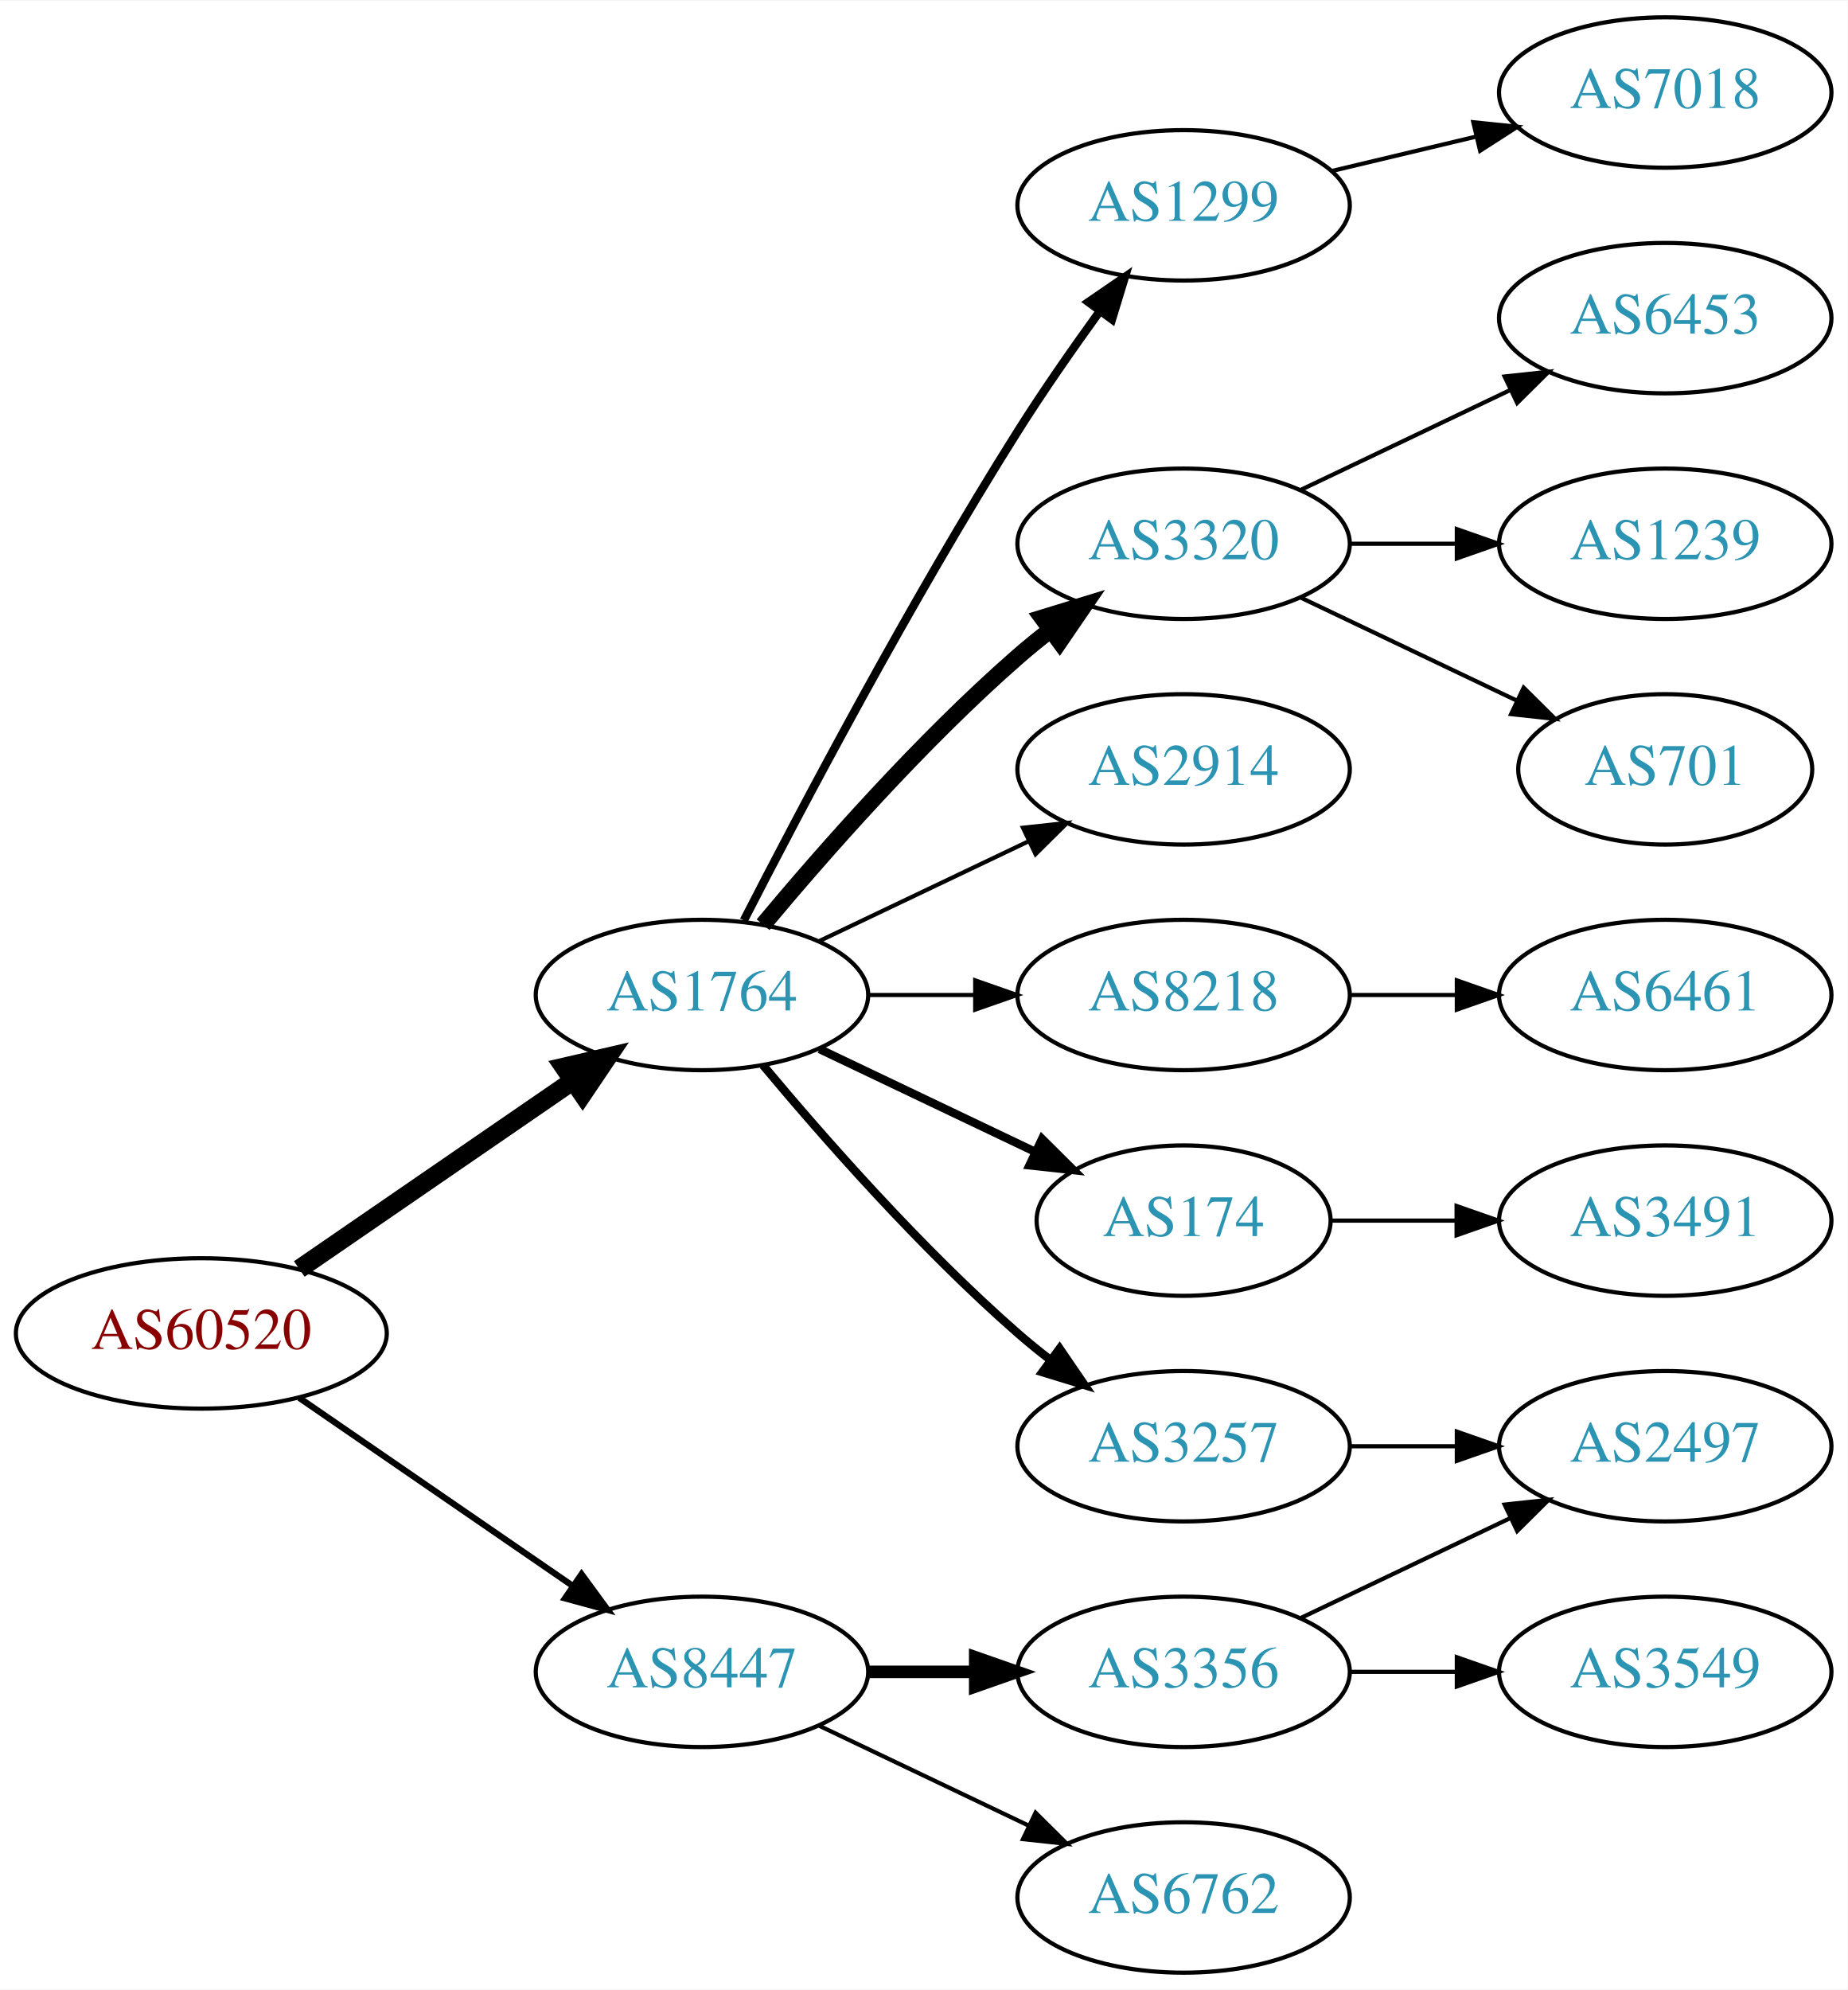
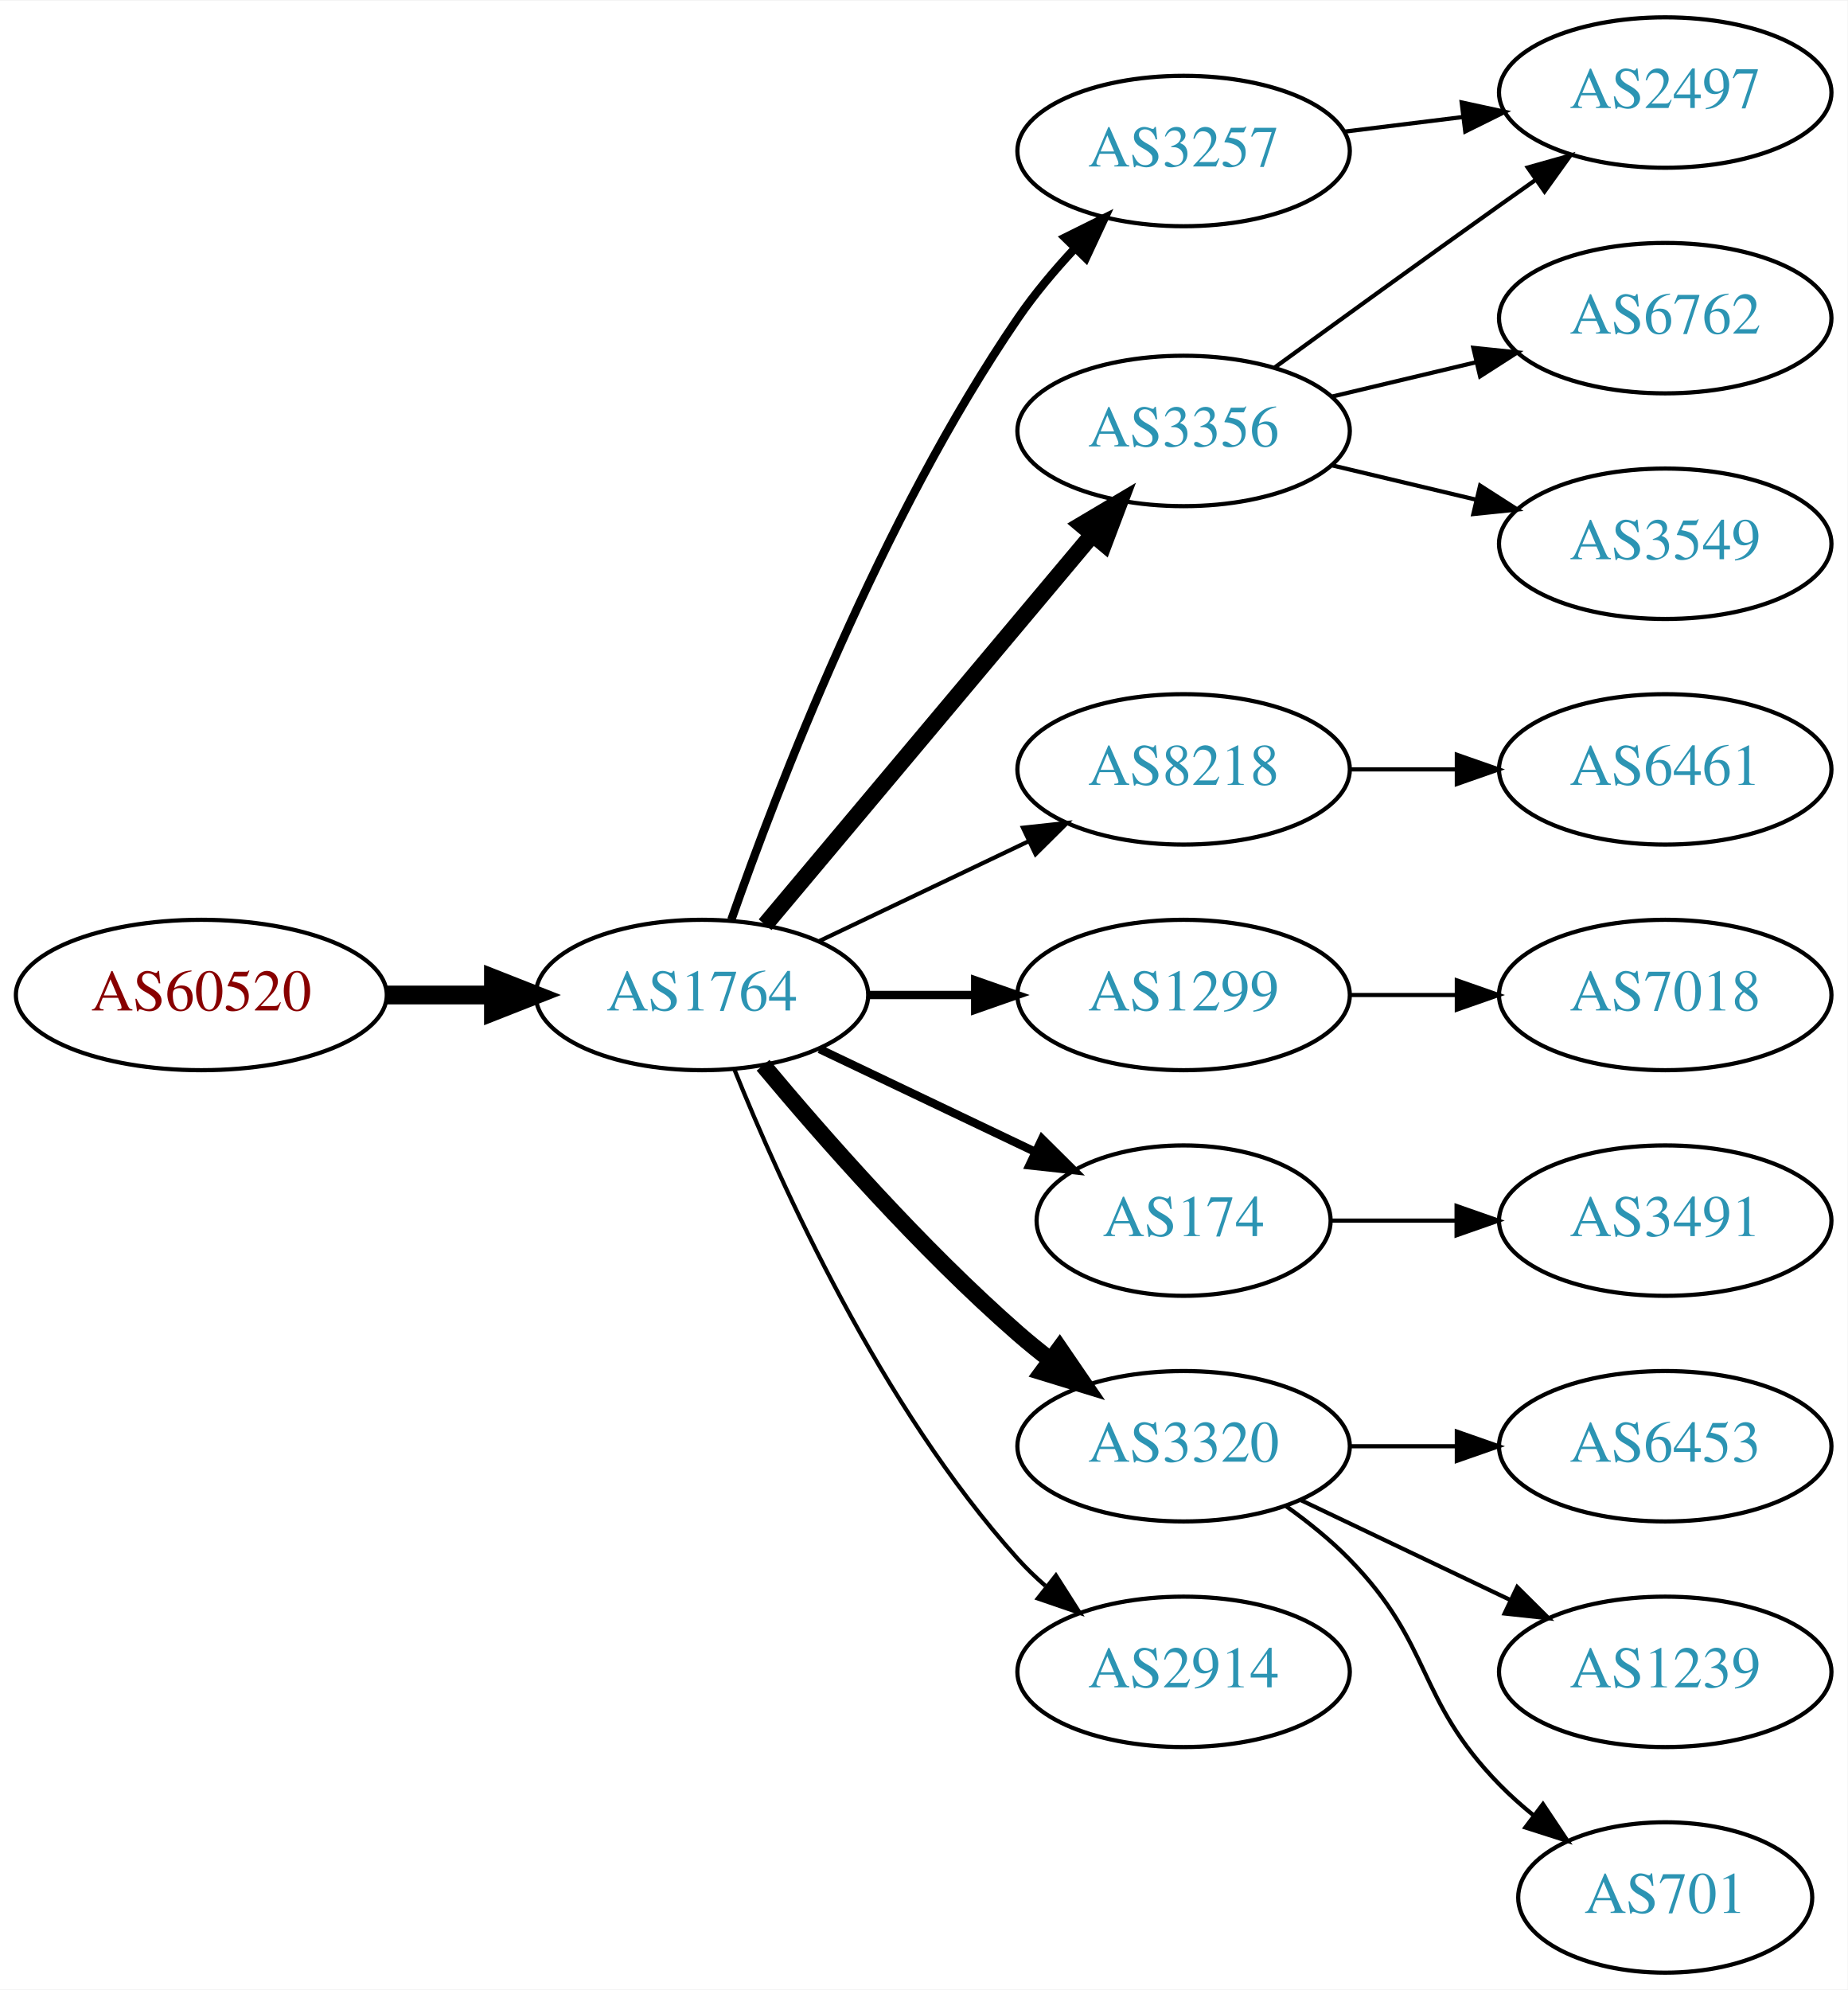
<svg xmlns="http://www.w3.org/2000/svg" xmlns:xlink="http://www.w3.org/1999/xlink" width="442pt" height="476pt" viewBox="0.00 0.00 442.27 476.00">
  <g id="graph0" class="graph" transform="scale(1 1) rotate(0) translate(4 472)">
    <polygon fill="white" stroke="none" points="-4,4 -4,-472 438.271,-472 438.271,4 -4,4" />
    <g id="node1" class="node">
      <g id="a_node1">
        <a xlink:href="/asn/60520" xlink:title="AS60520 ~ AUVA-AS [AT]">
-           <ellipse fill="#ffffff" stroke="black" cx="44.196" cy="-153" rx="44.393" ry="18" />
-           <text text-anchor="middle" x="44.196" y="-149.3" font-family="Times,serif" font-size="14.00" fill="#880000">AS60520</text>
+           <ellipse fill="#ffffff" stroke="black" cx="44.196" cy="-234" rx="44.393" ry="18" />
+           <text text-anchor="middle" x="44.196" y="-230.3" font-family="Times,serif" font-size="14.00" fill="#880000">AS60520</text>
        </a>
      </g>
    </g>
    <g id="node2" class="node">
      <g id="a_node2">
        <a xlink:href="/asn/1764" xlink:title="AS1764 ~ NEXTLAYER-AS [AT]">
          <ellipse fill="#ffffff" stroke="black" cx="164.039" cy="-234" rx="39.794" ry="18" />
          <text text-anchor="middle" x="164.039" y="-230.3" font-family="Times,serif" font-size="14.00" fill="#2c94b3">AS1764</text>
        </a>
      </g>
    </g>
    <g id="edge1" class="edge">
-       <path fill="none" stroke="black" stroke-width="4.5" d="M67.639,-168.426C86.22,-181.198 112.781,-199.455 133.161,-213.463" />
-       <polygon fill="black" stroke="black" stroke-width="4.5" points="131.003,-216.758 141.475,-219.178 135.464,-210.269 131.003,-216.758" />
+       <path fill="none" stroke="black" stroke-width="4.5" d="M88.407,-234C96.72,-234 105.482,-234 113.965,-234" />
+       <polygon fill="black" stroke="black" stroke-width="4.5" points="114.123,-237.938 124.123,-234 114.123,-230.063 114.123,-237.938" />
    </g>
    <g id="node3" class="node">
      <g id="a_node3">
-         <a xlink:href="/asn/8447" xlink:title="AS8447 ~ A1 Telekom Austria AG [AT]">
-           <ellipse fill="#ffffff" stroke="black" cx="164.039" cy="-72" rx="39.794" ry="18" />
-           <text text-anchor="middle" x="164.039" y="-68.3" font-family="Times,serif" font-size="14.00" fill="#2c94b3">AS8447</text>
+         <a xlink:href="/asn/3257" xlink:title="AS3257 ~ GTT [DE]">
+           <ellipse fill="#ffffff" stroke="black" cx="279.332" cy="-436" rx="39.794" ry="18" />
+           <text text-anchor="middle" x="279.332" y="-432.3" font-family="Times,serif" font-size="14.00" fill="#2c94b3">AS3257</text>
        </a>
      </g>
    </g>
    <g id="edge2" class="edge">
-       <path fill="none" stroke="black" stroke-width="1.5" d="M67.639,-137.574C86.22,-124.802 112.781,-106.545 133.161,-92.537" />
-       <polygon fill="black" stroke="black" stroke-width="1.5" points="135.216,-95.371 141.475,-86.822 131.251,-89.602 135.216,-95.371" />
+       <path fill="none" stroke="black" stroke-width="2" d="M171.083,-252.048C181.965,-283.106 206.813,-347.95 239.685,-396 243.641,-401.783 248.46,-407.501 253.334,-412.727" />
+       <polygon fill="black" stroke="black" stroke-width="2" points="250.929,-415.274 260.421,-419.981 255.936,-410.382 250.929,-415.274" />
    </g>
    <g id="node4" class="node">
      <g id="a_node4">
-         <a xlink:href="/asn/1299" xlink:title="AS1299 ~ Telia Carrier [EU]">
-           <ellipse fill="#ffffff" stroke="black" cx="279.332" cy="-423" rx="39.794" ry="18" />
-           <text text-anchor="middle" x="279.332" y="-419.3" font-family="Times,serif" font-size="14.00" fill="#2c94b3">AS1299</text>
+         <a xlink:href="/asn/3356" xlink:title="AS3356 ~ Level 3 Parent, LLC [US]">
+           <ellipse fill="#ffffff" stroke="black" cx="279.332" cy="-369" rx="39.794" ry="18" />
+           <text text-anchor="middle" x="279.332" y="-365.3" font-family="Times,serif" font-size="14.00" fill="#2c94b3">AS3356</text>
        </a>
      </g>
    </g>
    <g id="edge3" class="edge">
-       <path fill="none" stroke="black" stroke-width="2" d="M174.065,-251.852C187.501,-278.055 213.95,-328.237 239.685,-369 245.748,-378.604 252.868,-388.813 259.333,-397.739" />
-       <polygon fill="black" stroke="black" stroke-width="2" points="256.54,-399.848 265.276,-405.843 262.185,-395.709 256.54,-399.848" />
+       <path fill="none" stroke="black" stroke-width="4" d="M179.158,-250.825C198.833,-274.269 234.637,-316.934 257.415,-344.076" />
+       <polygon fill="black" stroke="black" stroke-width="4" points="254.925,-346.553 264.034,-351.963 260.287,-342.053 254.925,-346.553" />
    </g>
    <g id="node5" class="node">
      <g id="a_node5">
-         <a xlink:href="/asn/3320" xlink:title="AS3320 ~ DTAG [DE]">
-           <ellipse fill="#ffffff" stroke="black" cx="279.332" cy="-342" rx="39.794" ry="18" />
-           <text text-anchor="middle" x="279.332" y="-338.3" font-family="Times,serif" font-size="14.00" fill="#2c94b3">AS3320</text>
+         <a xlink:href="/asn/8218" xlink:title="AS8218 ~ legacy Neotelecoms [FR]">
+           <ellipse fill="#ffffff" stroke="black" cx="279.332" cy="-288" rx="39.794" ry="18" />
+           <text text-anchor="middle" x="279.332" y="-284.3" font-family="Times,serif" font-size="14.00" fill="#2c94b3">AS8218</text>
        </a>
      </g>
    </g>
    <g id="edge4" class="edge">
-       <path fill="none" stroke="black" stroke-width="4" d="M178.669,-250.817C192.951,-267.929 216.498,-294.745 239.685,-315 242.151,-317.154 244.789,-319.294 247.487,-321.372" />
-       <polygon fill="black" stroke="black" stroke-width="4" points="245.512,-324.264 255.641,-327.37 249.66,-318.625 245.512,-324.264" />
+       <path fill="none" stroke="black" d="M192.175,-246.934C207.169,-254.081 225.99,-263.052 242.213,-270.785" />
+       <polygon fill="black" stroke="black" points="240.884,-274.028 251.417,-275.171 243.895,-267.709 240.884,-274.028" />
    </g>
    <g id="node6" class="node">
      <g id="a_node6">
-         <a xlink:href="/asn/2914" xlink:title="AS2914 ~ NTT America, Inc. [US]">
-           <ellipse fill="#ffffff" stroke="black" cx="279.332" cy="-288" rx="39.794" ry="18" />
-           <text text-anchor="middle" x="279.332" y="-284.3" font-family="Times,serif" font-size="14.00" fill="#2c94b3">AS2914</text>
+         <a xlink:href="/asn/1299" xlink:title="AS1299 ~ Telia Carrier [EU]">
+           <ellipse fill="#ffffff" stroke="black" cx="279.332" cy="-234" rx="39.794" ry="18" />
+           <text text-anchor="middle" x="279.332" y="-230.3" font-family="Times,serif" font-size="14.00" fill="#2c94b3">AS1299</text>
        </a>
      </g>
    </g>
    <g id="edge5" class="edge">
-       <path fill="none" stroke="black" d="M192.175,-246.934C207.169,-254.081 225.99,-263.052 242.213,-270.785" />
-       <polygon fill="black" stroke="black" points="240.884,-274.028 251.417,-275.171 243.895,-267.709 240.884,-274.028" />
+       <path fill="none" stroke="black" stroke-width="2" d="M203.711,-234C211.914,-234 220.678,-234 229.21,-234" />
+       <polygon fill="black" stroke="black" stroke-width="2" points="229.449,-237.5 239.449,-234 229.449,-230.5 229.449,-237.5" />
    </g>
    <g id="node7" class="node">
      <g id="a_node7">
-         <a xlink:href="/asn/8218" xlink:title="AS8218 ~ legacy Neotelecoms [FR]">
-           <ellipse fill="#ffffff" stroke="black" cx="279.332" cy="-234" rx="39.794" ry="18" />
-           <text text-anchor="middle" x="279.332" y="-230.3" font-family="Times,serif" font-size="14.00" fill="#2c94b3">AS8218</text>
-         </a>
-       </g>
-     </g>
-     <g id="edge6" class="edge">
-       <path fill="none" stroke="black" d="M203.711,-234C211.914,-234 220.678,-234 229.21,-234" />
-       <polygon fill="black" stroke="black" points="229.449,-237.5 239.449,-234 229.449,-230.5 229.449,-237.5" />
-     </g>
-     <g id="node8" class="node">
-       <g id="a_node8">
        <a xlink:href="/asn/174" xlink:title="AS174 ~ Cogent Communications [US]">
          <ellipse fill="#ffffff" stroke="black" cx="279.332" cy="-180" rx="35.194" ry="18" />
          <text text-anchor="middle" x="279.332" y="-176.3" font-family="Times,serif" font-size="14.00" fill="#2c94b3">AS174</text>
        </a>
      </g>
    </g>
-     <g id="edge7" class="edge">
+     <g id="edge6" class="edge">
      <path fill="none" stroke="black" stroke-width="2" d="M192.175,-221.066C207.607,-213.71 227.092,-204.423 243.628,-196.541" />
      <polygon fill="black" stroke="black" stroke-width="2" points="245.448,-199.551 252.969,-192.089 242.436,-193.232 245.448,-199.551" />
    </g>
+     <g id="node8" class="node">
+       <g id="a_node8">
+         <a xlink:href="/asn/3320" xlink:title="AS3320 ~ DTAG [DE]">
+           <ellipse fill="#ffffff" stroke="black" cx="279.332" cy="-126" rx="39.794" ry="18" />
+           <text text-anchor="middle" x="279.332" y="-122.3" font-family="Times,serif" font-size="14.00" fill="#2c94b3">AS3320</text>
+         </a>
+       </g>
+     </g>
+     <g id="edge7" class="edge">
+       <path fill="none" stroke="black" stroke-width="4" d="M178.669,-217.183C192.951,-200.071 216.498,-173.255 239.685,-153 242.151,-150.846 244.789,-148.706 247.487,-146.628" />
+       <polygon fill="black" stroke="black" stroke-width="4" points="249.66,-149.375 255.641,-140.63 245.512,-143.736 249.66,-149.375" />
+     </g>
    <g id="node9" class="node">
      <g id="a_node9">
-         <a xlink:href="/asn/3257" xlink:title="AS3257 ~ GTT [DE]">
-           <ellipse fill="#ffffff" stroke="black" cx="279.332" cy="-126" rx="39.794" ry="18" />
-           <text text-anchor="middle" x="279.332" y="-122.3" font-family="Times,serif" font-size="14.00" fill="#2c94b3">AS3257</text>
+         <a xlink:href="/asn/2914" xlink:title="AS2914 ~ NTT America, Inc. [US]">
+           <ellipse fill="#ffffff" stroke="black" cx="279.332" cy="-72" rx="39.794" ry="18" />
+           <text text-anchor="middle" x="279.332" y="-68.3" font-family="Times,serif" font-size="14.00" fill="#2c94b3">AS2914</text>
        </a>
      </g>
    </g>
    <g id="edge8" class="edge">
-       <path fill="none" stroke="black" stroke-width="2" d="M178.669,-217.183C192.951,-200.071 216.498,-173.255 239.685,-153 242.151,-150.846 244.789,-148.706 247.487,-146.628" />
-       <polygon fill="black" stroke="black" stroke-width="2" points="249.66,-149.375 255.641,-140.63 245.512,-143.736 249.66,-149.375" />
-     </g>
-     <g id="node17" class="node">
-       <g id="a_node17">
-         <a xlink:href="/asn/3356" xlink:title="AS3356 ~ Level 3 Parent, LLC [US]">
-           <ellipse fill="#ffffff" stroke="black" cx="279.332" cy="-72" rx="39.794" ry="18" />
-           <text text-anchor="middle" x="279.332" y="-68.3" font-family="Times,serif" font-size="14.00" fill="#2c94b3">AS3356</text>
-         </a>
-       </g>
-     </g>
-     <g id="edge16" class="edge">
-       <path fill="none" stroke="black" stroke-width="3" d="M203.711,-72C211.914,-72 220.678,-72 229.21,-72" />
-       <polygon fill="black" stroke="black" stroke-width="3" points="229.449,-75.5 239.449,-72 229.449,-68.5 229.449,-75.5" />
-     </g>
-     <g id="node18" class="node">
-       <g id="a_node18">
-         <a xlink:href="/asn/6762" xlink:title="AS6762 ~ TELECOM ITALIA SPARKLE S.p.A. [IT]">
-           <ellipse fill="#ffffff" stroke="black" cx="279.332" cy="-18" rx="39.794" ry="18" />
-           <text text-anchor="middle" x="279.332" y="-14.3" font-family="Times,serif" font-size="14.00" fill="#2c94b3">AS6762</text>
-         </a>
-       </g>
-     </g>
-     <g id="edge17" class="edge">
-       <path fill="none" stroke="black" d="M192.175,-59.066C207.169,-51.919 225.99,-42.948 242.213,-35.215" />
-       <polygon fill="black" stroke="black" points="243.895,-38.291 251.417,-30.829 240.884,-31.972 243.895,-38.291" />
-     </g>
-     <g id="node14" class="node">
-       <g id="a_node14">
-         <a xlink:href="/asn/7018" xlink:title="AS7018 ~ AT&amp;T Services, Inc. [US]">
+       <path fill="none" stroke="black" d="M171.786,-216.213C182.837,-188.757 206.891,-135.422 239.685,-99 241.688,-96.776 243.906,-94.637 246.239,-92.603" />
+       <polygon fill="black" stroke="black" points="248.769,-95.065 254.458,-86.127 244.437,-89.567 248.769,-95.065" />
+     </g>
+     <g id="node12" class="node">
+       <g id="a_node12">
+         <a xlink:href="/asn/2497" xlink:title="AS2497 ~ Internet Initiative Japan Inc. [JP]">
          <ellipse fill="#ffffff" stroke="black" cx="394.625" cy="-450" rx="39.794" ry="18" />
-           <text text-anchor="middle" x="394.625" y="-446.3" font-family="Times,serif" font-size="14.00" fill="#2c94b3">AS7018</text>
+           <text text-anchor="middle" x="394.625" y="-446.3" font-family="Times,serif" font-size="14.00" fill="#2c94b3">AS2497</text>
        </a>
      </g>
    </g>
    <g id="edge13" class="edge">
-       <path fill="none" stroke="black" d="M314.939,-431.248C325.81,-433.838 337.964,-436.735 349.407,-439.462" />
-       <polygon fill="black" stroke="black" points="348.69,-442.889 359.229,-441.803 350.313,-436.08 348.69,-442.889" />
+       <path fill="none" stroke="black" d="M317.742,-440.623C326.83,-441.746 336.667,-442.962 346.152,-444.134" />
+       <polygon fill="black" stroke="black" points="345.9,-447.629 356.254,-445.382 346.758,-440.682 345.9,-447.629" />
    </g>
    <g id="node10" class="node">
      <g id="a_node10">
-         <a xlink:href="/asn/6453" xlink:title="AS6453 ~ TATA COMMUNICATIONS (AMERICA) INC [US]">
+         <a xlink:href="/asn/6762" xlink:title="AS6762 ~ TELECOM ITALIA SPARKLE S.p.A. [IT]">
          <ellipse fill="#ffffff" stroke="black" cx="394.625" cy="-396" rx="39.794" ry="18" />
-           <text text-anchor="middle" x="394.625" y="-392.3" font-family="Times,serif" font-size="14.00" fill="#2c94b3">AS6453</text>
+           <text text-anchor="middle" x="394.625" y="-392.3" font-family="Times,serif" font-size="14.00" fill="#2c94b3">AS6762</text>
        </a>
      </g>
    </g>
    <g id="edge9" class="edge">
-       <path fill="none" stroke="black" d="M307.468,-354.934C322.462,-362.081 341.283,-371.052 357.506,-378.785" />
-       <polygon fill="black" stroke="black" points="356.177,-382.028 366.71,-383.171 359.188,-375.709 356.177,-382.028" />
+       <path fill="none" stroke="black" d="M314.939,-377.248C325.81,-379.838 337.964,-382.735 349.407,-385.462" />
+       <polygon fill="black" stroke="black" points="348.69,-388.889 359.229,-387.803 350.313,-382.08 348.69,-388.889" />
    </g>
    <g id="node11" class="node">
      <g id="a_node11">
-         <a xlink:href="/asn/1239" xlink:title="AS1239 ~ Sprint [US]">
+         <a xlink:href="/asn/3549" xlink:title="AS3549 ~ Level 3 Parent, LLC [US]">
          <ellipse fill="#ffffff" stroke="black" cx="394.625" cy="-342" rx="39.794" ry="18" />
-           <text text-anchor="middle" x="394.625" y="-338.3" font-family="Times,serif" font-size="14.00" fill="#2c94b3">AS1239</text>
+           <text text-anchor="middle" x="394.625" y="-338.3" font-family="Times,serif" font-size="14.00" fill="#2c94b3">AS3549</text>
        </a>
      </g>
    </g>
    <g id="edge10" class="edge">
-       <path fill="none" stroke="black" d="M319.004,-342C327.207,-342 335.971,-342 344.503,-342" />
-       <polygon fill="black" stroke="black" points="344.742,-345.5 354.742,-342 344.742,-338.5 344.742,-345.5" />
-     </g>
-     <g id="node12" class="node">
-       <g id="a_node12">
-         <a xlink:href="/asn/701" xlink:title="AS701 ~ UUNET [US]">
-           <ellipse fill="#ffffff" stroke="black" cx="394.625" cy="-288" rx="35.194" ry="18" />
-           <text text-anchor="middle" x="394.625" y="-284.3" font-family="Times,serif" font-size="14.00" fill="#2c94b3">AS701</text>
-         </a>
-       </g>
+       <path fill="none" stroke="black" d="M314.939,-360.752C325.81,-358.162 337.964,-355.265 349.407,-352.538" />
+       <polygon fill="black" stroke="black" points="350.313,-355.92 359.229,-350.197 348.69,-349.111 350.313,-355.92" />
    </g>
    <g id="edge11" class="edge">
-       <path fill="none" stroke="black" d="M307.468,-329.066C322.9,-321.71 342.385,-312.423 358.92,-304.541" />
-       <polygon fill="black" stroke="black" points="360.741,-307.551 368.262,-300.089 357.729,-301.232 360.741,-307.551" />
+       <path fill="none" stroke="black" d="M301.18,-384.222C316.114,-395.091 336.727,-410.025 354.978,-423 357.799,-425.005 360.742,-427.085 363.69,-429.159" />
+       <polygon fill="black" stroke="black" points="361.717,-432.05 371.914,-434.926 365.736,-426.319 361.717,-432.05" />
    </g>
    <g id="node13" class="node">
      <g id="a_node13">
        <a xlink:href="/asn/6461" xlink:title="AS6461 ~ Zayo Bandwidth [US]">
+           <ellipse fill="#ffffff" stroke="black" cx="394.625" cy="-288" rx="39.794" ry="18" />
+           <text text-anchor="middle" x="394.625" y="-284.3" font-family="Times,serif" font-size="14.00" fill="#2c94b3">AS6461</text>
+         </a>
+       </g>
+     </g>
+     <g id="edge12" class="edge">
+       <path fill="none" stroke="black" d="M319.004,-288C327.207,-288 335.971,-288 344.503,-288" />
+       <polygon fill="black" stroke="black" points="344.742,-291.5 354.742,-288 344.742,-284.5 344.742,-291.5" />
+     </g>
+     <g id="node18" class="node">
+       <g id="a_node18">
+         <a xlink:href="/asn/7018" xlink:title="AS7018 ~ AT&amp;T Services, Inc. [US]">
          <ellipse fill="#ffffff" stroke="black" cx="394.625" cy="-234" rx="39.794" ry="18" />
-           <text text-anchor="middle" x="394.625" y="-230.3" font-family="Times,serif" font-size="14.00" fill="#2c94b3">AS6461</text>
-         </a>
-       </g>
-     </g>
-     <g id="edge12" class="edge">
+           <text text-anchor="middle" x="394.625" y="-230.3" font-family="Times,serif" font-size="14.00" fill="#2c94b3">AS7018</text>
+         </a>
+       </g>
+     </g>
+     <g id="edge18" class="edge">
      <path fill="none" stroke="black" d="M319.004,-234C327.207,-234 335.971,-234 344.503,-234" />
      <polygon fill="black" stroke="black" points="344.742,-237.5 354.742,-234 344.742,-230.5 344.742,-237.5" />
    </g>
-     <g id="node16" class="node">
-       <g id="a_node16">
+     <g id="node14" class="node">
+       <g id="a_node14">
        <a xlink:href="/asn/3491" xlink:title="AS3491 ~ PCCW Global, Inc. [US]">
          <ellipse fill="#ffffff" stroke="black" cx="394.625" cy="-180" rx="39.794" ry="18" />
          <text text-anchor="middle" x="394.625" y="-176.3" font-family="Times,serif" font-size="14.00" fill="#2c94b3">AS3491</text>
        </a>
      </g>
    </g>
-     <g id="edge15" class="edge">
+     <g id="edge14" class="edge">
      <path fill="none" stroke="black" d="M314.631,-180C324.008,-180 334.358,-180 344.393,-180" />
      <polygon fill="black" stroke="black" points="344.681,-183.5 354.681,-180 344.681,-176.5 344.681,-183.5" />
    </g>
    <g id="node15" class="node">
      <g id="a_node15">
-         <a xlink:href="/asn/2497" xlink:title="AS2497 ~ Internet Initiative Japan Inc. [JP]">
+         <a xlink:href="/asn/6453" xlink:title="AS6453 ~ TATA COMMUNICATIONS (AMERICA) INC [US]">
          <ellipse fill="#ffffff" stroke="black" cx="394.625" cy="-126" rx="39.794" ry="18" />
-           <text text-anchor="middle" x="394.625" y="-122.3" font-family="Times,serif" font-size="14.00" fill="#2c94b3">AS2497</text>
-         </a>
-       </g>
-     </g>
-     <g id="edge14" class="edge">
+           <text text-anchor="middle" x="394.625" y="-122.3" font-family="Times,serif" font-size="14.00" fill="#2c94b3">AS6453</text>
+         </a>
+       </g>
+     </g>
+     <g id="edge15" class="edge">
      <path fill="none" stroke="black" d="M319.004,-126C327.207,-126 335.971,-126 344.503,-126" />
      <polygon fill="black" stroke="black" points="344.742,-129.5 354.742,-126 344.742,-122.5 344.742,-129.5" />
    </g>
-     <g id="edge18" class="edge">
-       <path fill="none" stroke="black" d="M307.468,-84.934C322.462,-92.081 341.283,-101.052 357.506,-108.785" />
-       <polygon fill="black" stroke="black" points="356.177,-112.028 366.71,-113.171 359.188,-105.709 356.177,-112.028" />
-     </g>
-     <g id="node19" class="node">
-       <g id="a_node19">
-         <a xlink:href="/asn/3549" xlink:title="AS3549 ~ Level 3 Parent, LLC [US]">
+     <g id="node16" class="node">
+       <g id="a_node16">
+         <a xlink:href="/asn/1239" xlink:title="AS1239 ~ Sprint [US]">
          <ellipse fill="#ffffff" stroke="black" cx="394.625" cy="-72" rx="39.794" ry="18" />
-           <text text-anchor="middle" x="394.625" y="-68.3" font-family="Times,serif" font-size="14.00" fill="#2c94b3">AS3549</text>
-         </a>
-       </g>
-     </g>
-     <g id="edge19" class="edge">
-       <path fill="none" stroke="black" d="M319.004,-72C327.207,-72 335.971,-72 344.503,-72" />
-       <polygon fill="black" stroke="black" points="344.742,-75.5 354.742,-72 344.742,-68.5 344.742,-75.5" />
+           <text text-anchor="middle" x="394.625" y="-68.3" font-family="Times,serif" font-size="14.00" fill="#2c94b3">AS1239</text>
+         </a>
+       </g>
+     </g>
+     <g id="edge16" class="edge">
+       <path fill="none" stroke="black" d="M307.468,-113.066C322.462,-105.919 341.283,-96.948 357.506,-89.215" />
+       <polygon fill="black" stroke="black" points="359.188,-92.291 366.71,-84.829 356.177,-85.972 359.188,-92.291" />
+     </g>
+     <g id="node17" class="node">
+       <g id="a_node17">
+         <a xlink:href="/asn/701" xlink:title="AS701 ~ UUNET [US]">
+           <ellipse fill="#ffffff" stroke="black" cx="394.625" cy="-18" rx="35.194" ry="18" />
+           <text text-anchor="middle" x="394.625" y="-14.3" font-family="Times,serif" font-size="14.00" fill="#2c94b3">AS701</text>
+         </a>
+       </g>
+     </g>
+     <g id="edge17" class="edge">
+       <path fill="none" stroke="black" d="M303.926,-111.611C309.182,-107.852 314.513,-103.563 318.978,-99 339.151,-78.383 334.806,-65.617 354.978,-45 357.457,-42.466 360.204,-40.017 363.056,-37.696" />
+       <polygon fill="black" stroke="black" points="365.359,-40.343 371.242,-31.532 361.148,-34.752 365.359,-40.343" />
    </g>
  </g>
</svg>
